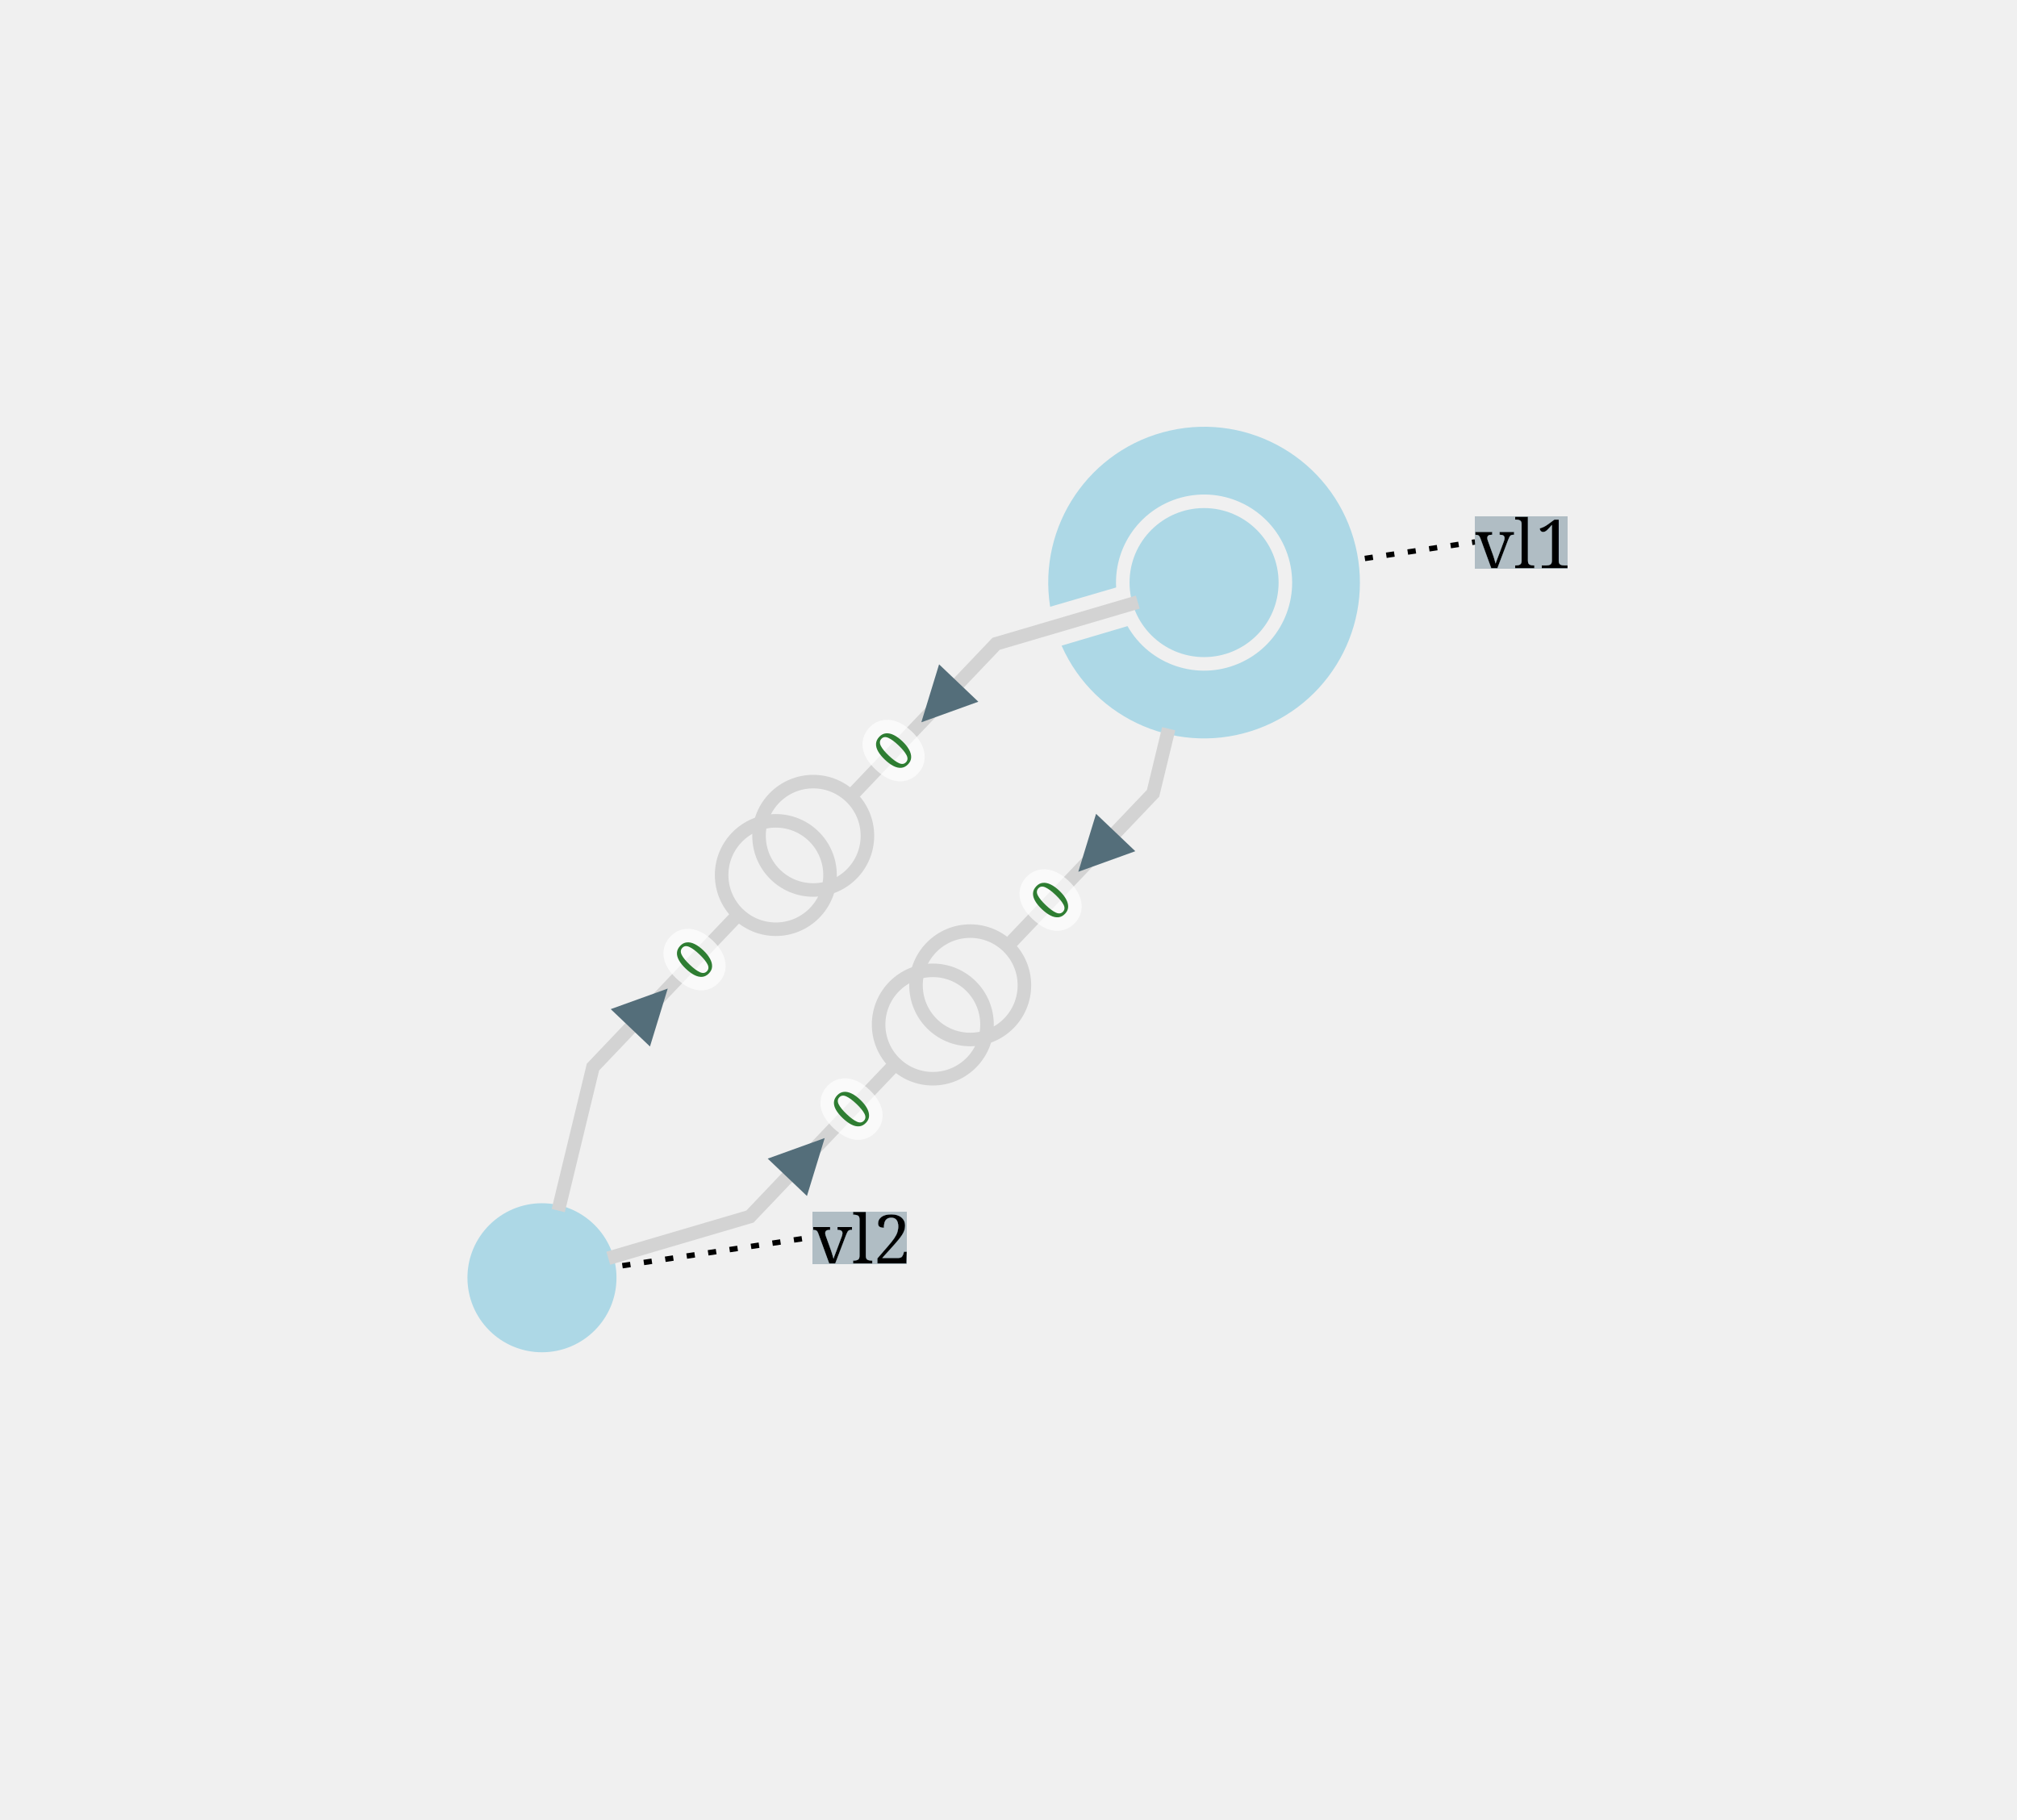
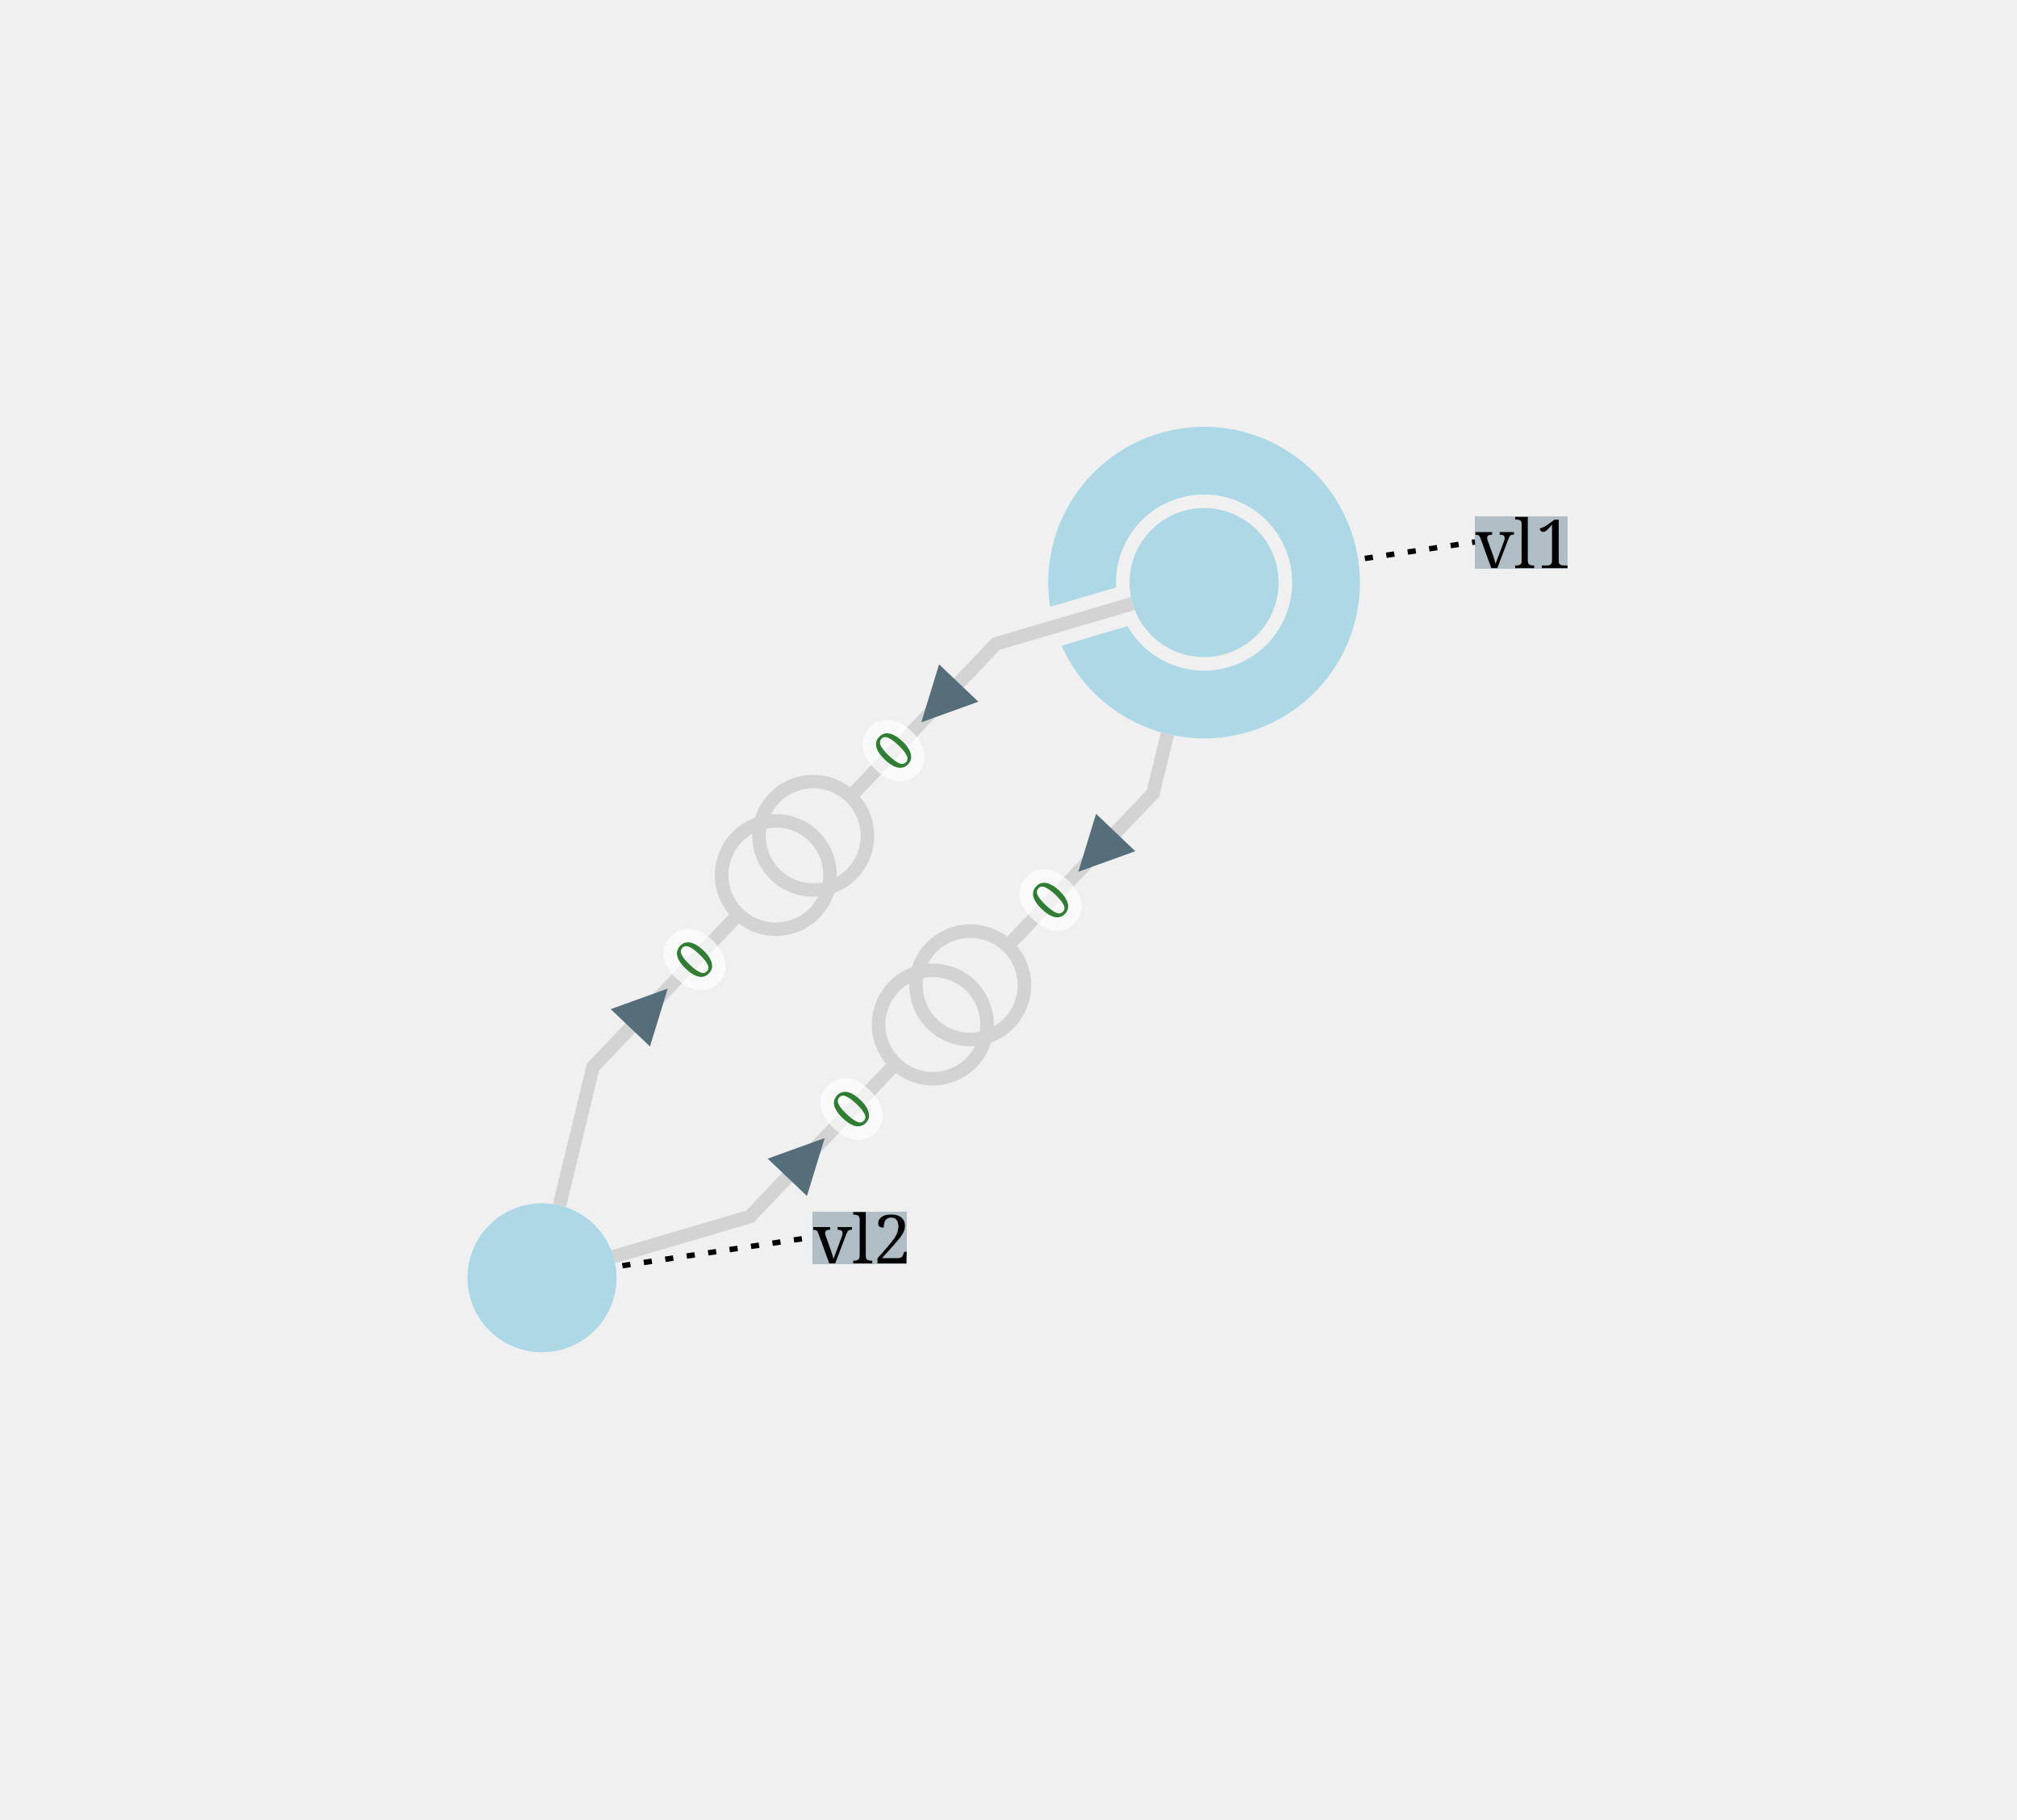
<svg xmlns="http://www.w3.org/2000/svg" width="372.16" height="335.78" viewBox="-284.74 -303.93 744.32 671.55">
  <style>
.nad-branch-edges .nad-edge-path, .nad-3wt-edges .nad-edge-path {stroke: var(--nad-vl-color, lightgrey); stroke-width: 5; fill: none}
.nad-branch-edges .nad-winding, .nad-3wt-nodes .nad-winding {stroke: var(--nad-vl-color, lightgrey); stroke-width: 5; fill: none}
.nad-text-edges {stroke: black; stroke-width: 2; stroke-dasharray: 3,5}
.nad-disconnected .nad-edge-path {stroke-dasharray: 10,10}
.nad-vl-nodes .nad-busnode {fill: var(--nad-vl-color, lightblue)}
.nad-vl-nodes circle.nad-unknown-busnode {stroke: lightgrey; stroke-width: 5; stroke-dasharray: 5,5; fill: none}
.nad-hvdc-edge polyline.nad-hvdc {stroke: grey; stroke-width: 20}
.nad-state-out .nad-arrow-in {visibility: hidden}
.nad-state-in .nad-arrow-out {visibility: hidden}
.nad-active path {stroke: none; fill: #546e7a}
.nad-active {visibility: visible}
.nad-reactive {visibility: hidden}
.nad-reactive path {stroke: none; fill: #0277bd}
.nad-text-background {flood-color: #90a4aeaa}
.nad-text-nodes {font: 25px serif; fill: black; dominant-baseline: central}
.nad-edge-infos text {font: 20px serif; dominant-baseline:middle; stroke: #FFFFFFAA; stroke-width: 10; stroke-linejoin:round; paint-order: stroke}
.nad-edge-infos .nad-state-in text {fill: #b71c1c}
.nad-edge-infos .nad-state-out text {fill: #2e7d32}
.nad-vl0to30 {--nad-vl-color: #AFB42B}
.nad-vl30to50 {--nad-vl-color: #EF9A9A}
.nad-vl50to70 {--nad-vl-color: #9C27B0}
.nad-vl70to120 {--nad-vl-color: #E65100}
.nad-vl120to180 {--nad-vl-color: #00ACC1}
.nad-vl180to300 {--nad-vl-color: #2E7D32}
.nad-vl300to500 {--nad-vl-color: #D32F2F}
.nad-branch-edges .nad-overload .nad-edge-path {animation: line-blink 3s infinite}
.nad-vl-nodes .nad-overvoltage {animation: node-over-blink 3s infinite}
.nad-vl-nodes .nad-undervoltage {animation: node-under-blink 3s infinite}

@keyframes line-blink {
  0%, 80%, 100% {stroke: var(--nad-vl-color, black); stroke-width: 5}
  40% {stroke: #FFEB3B; stroke-width: 15}
}
@keyframes node-over-blink {
  0%, 80%, 100% {stroke: white; stroke-width: 0}
  40% {stroke: #ff5722; stroke-width: 15}
}
@keyframes node-under-blink {
  0%, 80%, 100% {stroke: white; stroke-width: 0}
  40% {stroke: #00BCD4; stroke-width: 15}
}
</style>
  <defs>
    <filter id="textBgFilter" x="0" y="0" width="1" height="1">
      <feFlood class="nad-text-background" />
      <feComposite in="SourceGraphic" operator="over" />
    </filter>
  </defs>
  <g class="nad-vl-nodes">
    <g transform="translate(159.59,-88.93)" id="0" class="nad-vl300to500">
      <circle r="27.50" id="1" class="nad-busnode" />
      <path d="M-56.804,8.921 A57.500,57.500 345.053 1 1 -52.581,23.270 L-28.253,16.063 A32.500,32.500 -333.556 1 0 -32.450,1.801 Z " id="2" class="nad-busnode" />
    </g>
    <g transform="translate(-84.74,167.62)" id="3" class="nad-vl180to300">
      <circle r="27.50" id="4" class="nad-busnode" />
    </g>
  </g>
  <g class="nad-branch-edges">
    <g id="5">
      <g class="nad-vl300to500">
-         <polyline class="nad-edge-path" points="135.12,-81.73 82.84,-66.34 29.15,-9.96" />
+         <polyline class="nad-edge-path" points="133.21,-81.17 82.84,-66.34 29.15,-9.96" />
        <g class="nad-edge-infos" transform="translate(62.15,-44.62)">
          <g class="nad-active nad-state-out">
            <g transform="rotate(-136.40)">
              <path class="nad-arrow-in" transform="scale(10.00)" d="M-1 -1 H1 L0 1z" />
              <path class="nad-arrow-out" transform="scale(10.00)" d="M-1 1 H1 L0 -1z" />
            </g>
            <text transform="rotate(-46.40)" x="-19.00" style="text-anchor:end">0</text>
          </g>
          <g class="nad-reactive nad-state-out">
            <g transform="rotate(-136.40)">
              <path class="nad-arrow-in" transform="scale(10.00)" d="M-1 -1 H1 L0 1z" />
              <path class="nad-arrow-out" transform="scale(10.00)" d="M-1 1 H1 L0 -1z" />
            </g>
            <text transform="rotate(-46.40)" x="-19.00" style="text-anchor:end">0</text>
          </g>
        </g>
        <circle class="nad-winding" cx="15.36" cy="4.52" r="20.00" />
      </g>
      <g class="nad-vl180to300">
-         <polyline class="nad-edge-path" points="-78.74,142.84 -65.92,89.87 -12.23,33.49" />
+         <polyline class="nad-edge-path" points="-78.27,140.89 -65.92,89.87 -12.23,33.49" />
        <g class="nad-edge-infos" transform="translate(-45.23,68.14)">
          <g class="nad-active nad-state-out">
            <g transform="rotate(43.60)">
              <path class="nad-arrow-in" transform="scale(10.00)" d="M-1 -1 H1 L0 1z" />
              <path class="nad-arrow-out" transform="scale(10.00)" d="M-1 1 H1 L0 -1z" />
            </g>
            <text transform="rotate(-46.40)" x="19.00">0</text>
          </g>
          <g class="nad-reactive nad-state-out">
            <g transform="rotate(43.60)">
              <path class="nad-arrow-in" transform="scale(10.00)" d="M-1 -1 H1 L0 1z" />
              <path class="nad-arrow-out" transform="scale(10.00)" d="M-1 1 H1 L0 -1z" />
            </g>
            <text transform="rotate(-46.40)" x="19.00">0</text>
          </g>
        </g>
        <circle class="nad-winding" cx="1.56" cy="19.00" r="20.00" />
      </g>
    </g>
    <g id="6">
      <g class="nad-vl300to500">
-         <polyline class="nad-edge-path" points="146.53,-34.99 140.77,-11.17 87.08,45.21" />
+         <polyline class="nad-edge-path" points="146.06,-33.04 140.77,-11.17 87.08,45.21" />
        <g class="nad-edge-infos" transform="translate(120.08,10.55)">
          <g class="nad-active nad-state-out">
            <g transform="rotate(-136.40)">
              <path class="nad-arrow-in" transform="scale(10.00)" d="M-1 -1 H1 L0 1z" />
              <path class="nad-arrow-out" transform="scale(10.00)" d="M-1 1 H1 L0 -1z" />
            </g>
            <text transform="rotate(-46.40)" x="-19.00" style="text-anchor:end">0</text>
          </g>
          <g class="nad-reactive nad-state-out">
            <g transform="rotate(-136.40)">
              <path class="nad-arrow-in" transform="scale(10.00)" d="M-1 -1 H1 L0 1z" />
              <path class="nad-arrow-out" transform="scale(10.00)" d="M-1 1 H1 L0 -1z" />
            </g>
            <text transform="rotate(-46.40)" x="-19.00" style="text-anchor:end">0</text>
          </g>
        </g>
        <circle class="nad-winding" cx="73.29" cy="59.69" r="20.00" />
      </g>
      <g class="nad-vl180to300">
-         <polyline class="nad-edge-path" points="-60.27,160.42 -7.99,145.04 45.70,88.66" />
+         <polyline class="nad-edge-path" points="-58.36,159.86 -7.99,145.04 45.70,88.66" />
        <g class="nad-edge-infos" transform="translate(12.70,123.31)">
          <g class="nad-active nad-state-out">
            <g transform="rotate(43.60)">
              <path class="nad-arrow-in" transform="scale(10.00)" d="M-1 -1 H1 L0 1z" />
              <path class="nad-arrow-out" transform="scale(10.00)" d="M-1 1 H1 L0 -1z" />
            </g>
            <text transform="rotate(-46.40)" x="19.00">0</text>
          </g>
          <g class="nad-reactive nad-state-out">
            <g transform="rotate(43.60)">
              <path class="nad-arrow-in" transform="scale(10.00)" d="M-1 -1 H1 L0 1z" />
              <path class="nad-arrow-out" transform="scale(10.00)" d="M-1 1 H1 L0 -1z" />
            </g>
            <text transform="rotate(-46.40)" x="19.00">0</text>
          </g>
        </g>
        <circle class="nad-winding" cx="59.49" cy="74.17" r="20.00" />
      </g>
    </g>
  </g>
  <g class="nad-text-edges">
    <polyline id="0_edge" points="218.92,-97.83 259.59,-103.93" />
    <polyline id="3_edge" points="-55.07,163.17 15.26,152.62" />
  </g>
  <g class="nad-text-nodes">
    <text filter="url(#textBgFilter)" y="-103.93" x="259.59">vl1</text>
    <text filter="url(#textBgFilter)" y="152.62" x="15.26">vl2</text>
  </g>
</svg>
